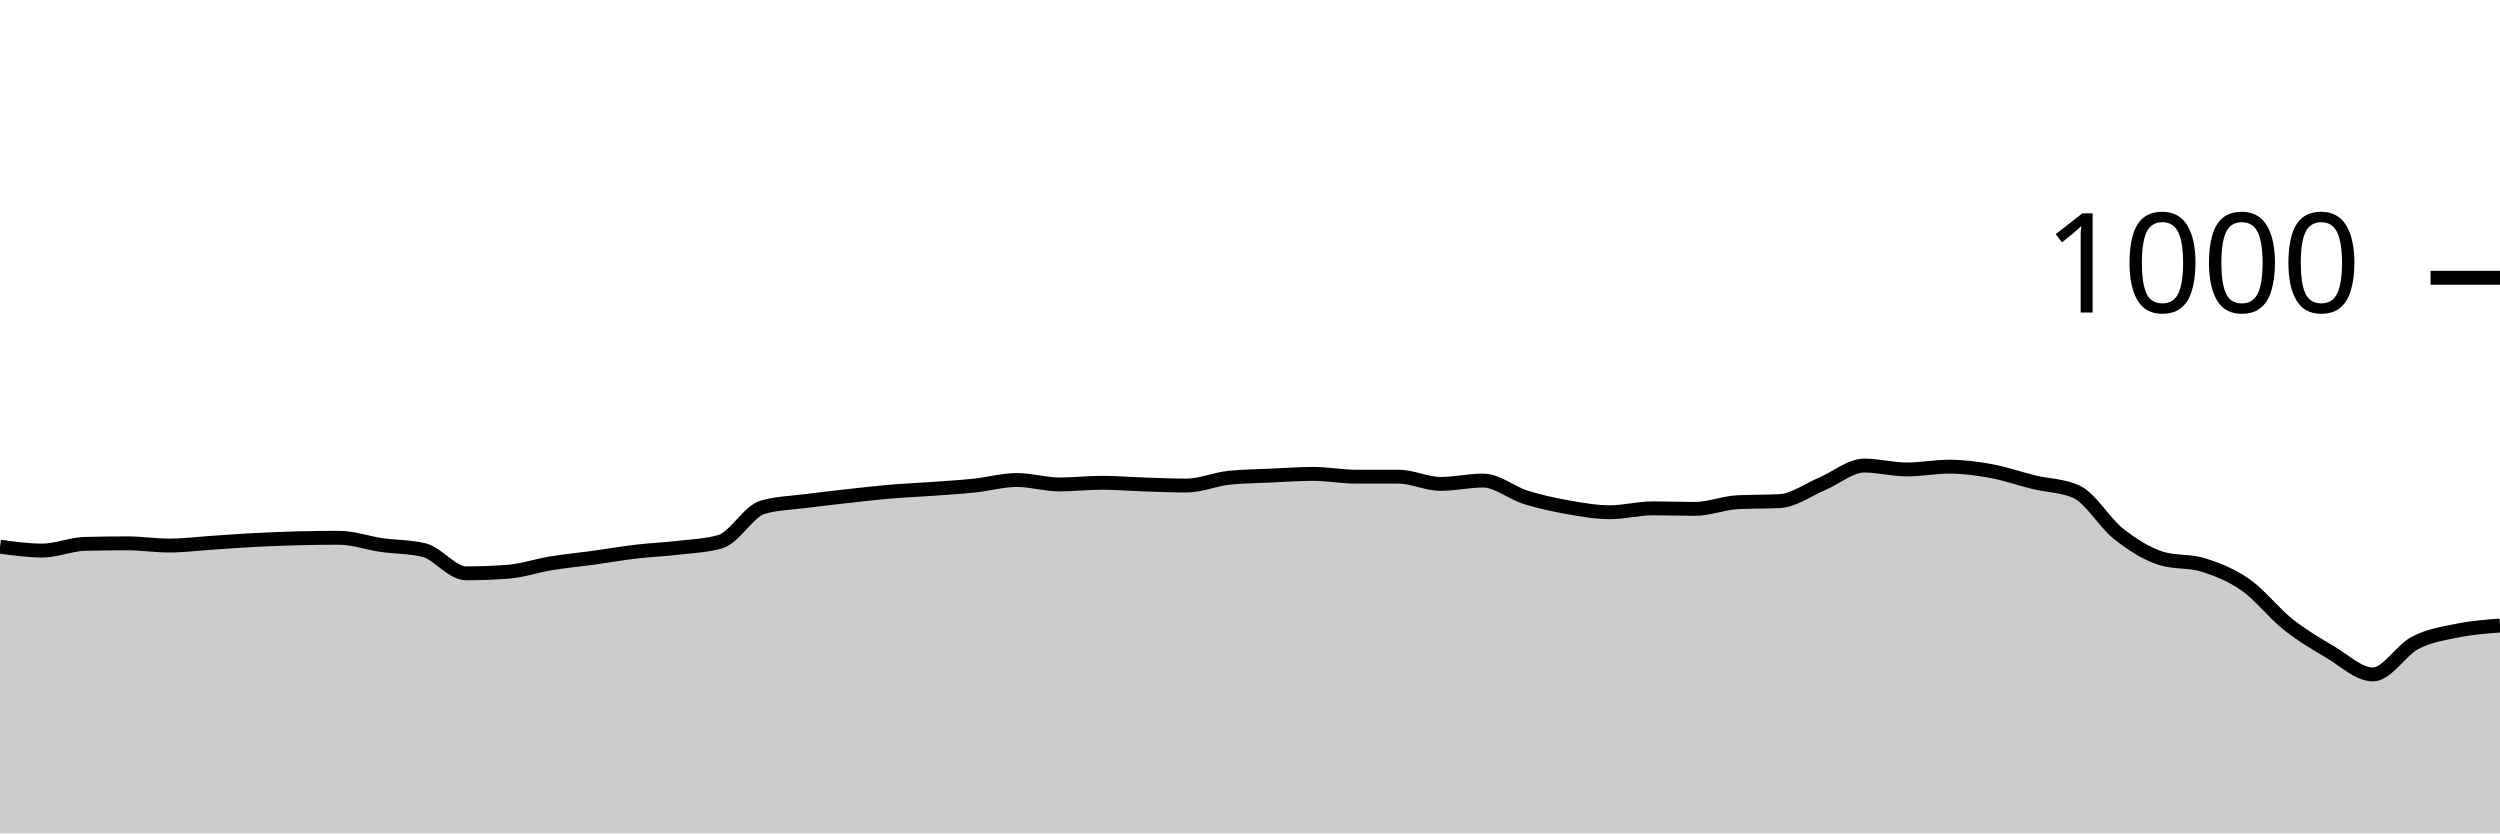
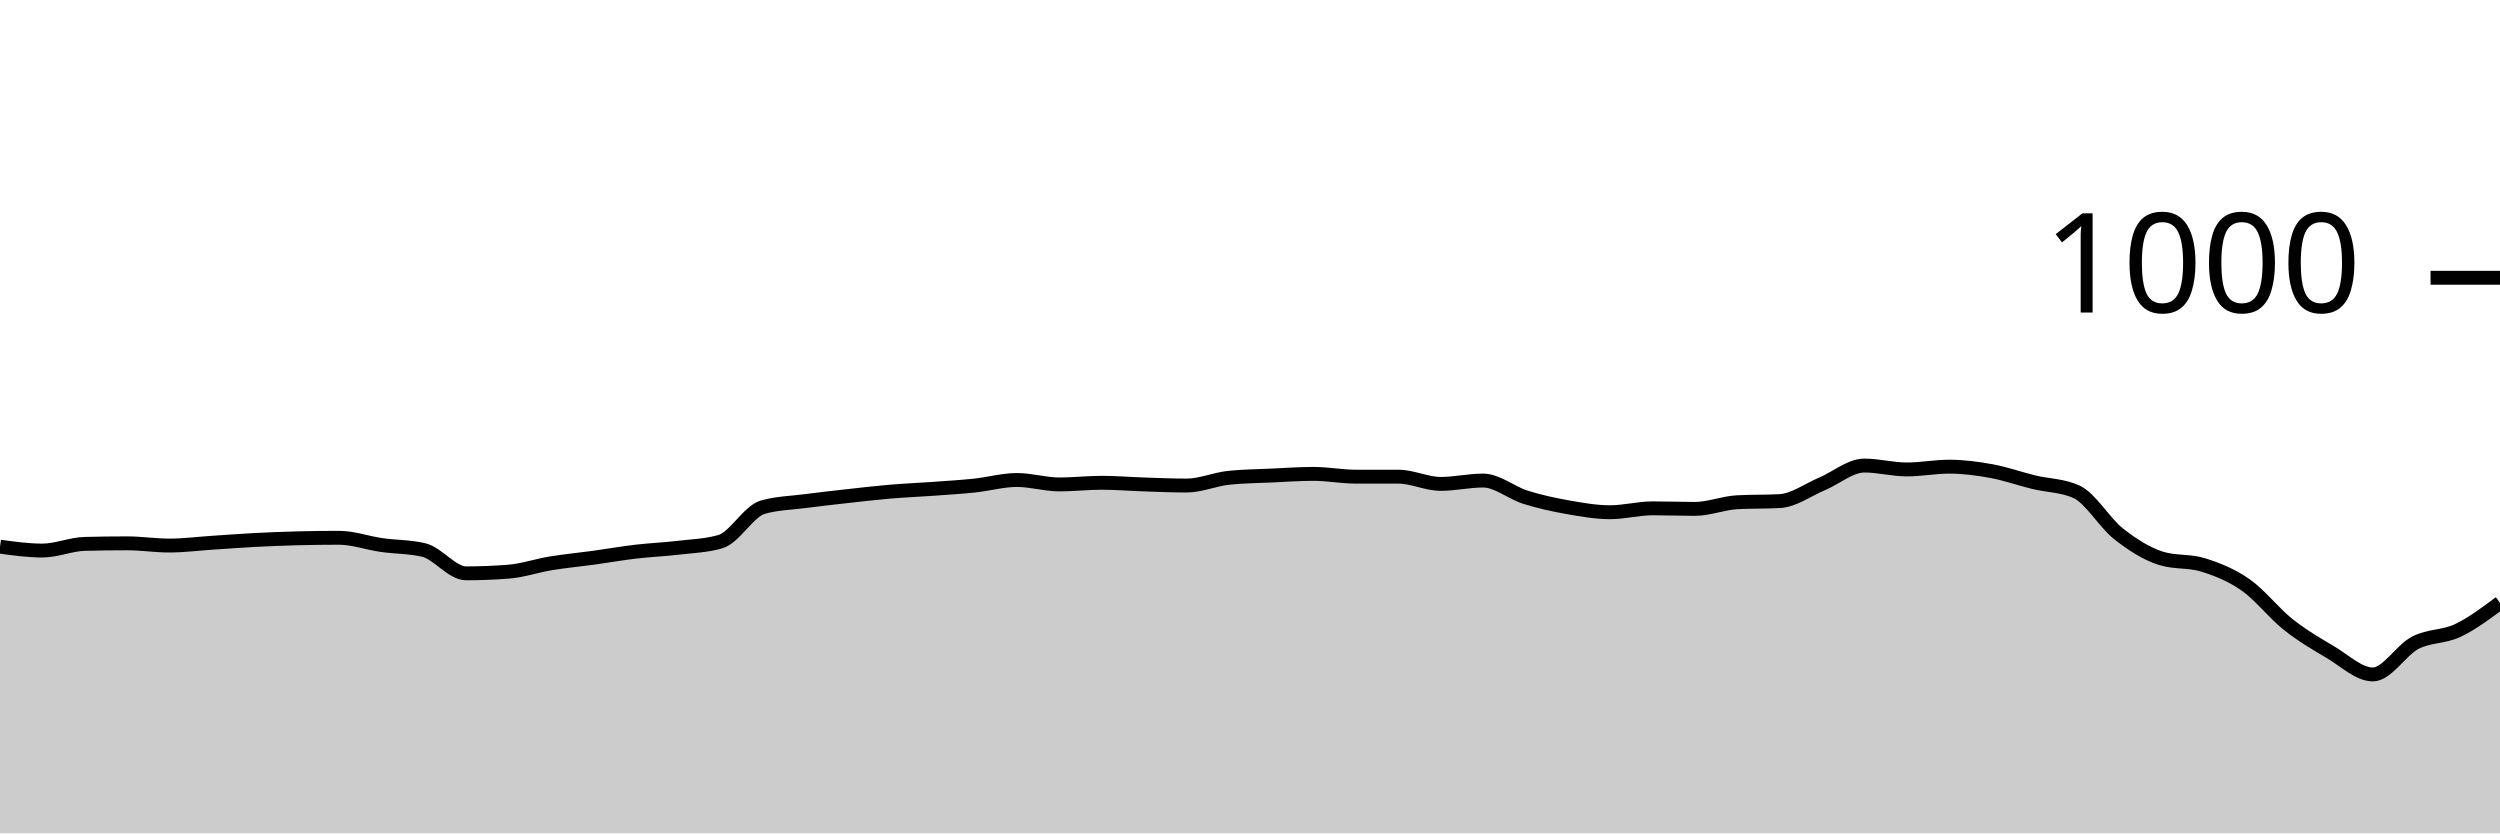
<svg xmlns="http://www.w3.org/2000/svg" viewBox="0 0 180 60">
  <g transform="translate(0,20)">
-     <path class="area" fill="rgba(0, 0, 0, 0.2)" d="M0,19.36C1.017,19.5,2.034,19.64,3.051,19.64C4.068,19.64,5.085,19.187,6.102,19.16C7.119,19.133,8.136,19.12,9.153,19.12C10.169,19.12,11.186,19.28,12.203,19.28C13.22,19.28,14.237,19.147,15.254,19.08C16.271,19.013,17.288,18.933,18.305,18.88C19.322,18.827,20.339,18.787,21.356,18.76C22.373,18.733,23.39,18.72,24.407,18.72C25.424,18.72,26.441,19.093,27.458,19.24C28.475,19.387,29.492,19.36,30.508,19.6C31.525,19.84,32.542,21.28,33.559,21.28C34.576,21.28,35.593,21.24,36.61,21.16C37.627,21.08,38.644,20.727,39.661,20.56C40.678,20.393,41.695,20.3,42.712,20.16C43.729,20.02,44.746,19.84,45.763,19.72C46.78,19.6,47.797,19.56,48.814,19.44C49.831,19.32,50.847,19.293,51.864,19C52.881,18.707,53.898,16.813,54.915,16.52C55.932,16.227,56.949,16.213,57.966,16.08C58.983,15.947,60,15.833,61.017,15.72C62.034,15.607,63.051,15.487,64.068,15.4C65.085,15.313,66.102,15.273,67.119,15.2C68.136,15.127,69.153,15.067,70.169,14.96C71.186,14.853,72.203,14.56,73.22,14.56C74.237,14.56,75.254,14.88,76.271,14.88C77.288,14.88,78.305,14.76,79.322,14.76C80.339,14.76,81.356,14.847,82.373,14.88C83.39,14.913,84.407,14.96,85.424,14.96C86.441,14.96,87.458,14.507,88.475,14.4C89.492,14.293,90.508,14.287,91.525,14.24C92.542,14.193,93.559,14.12,94.576,14.12C95.593,14.12,96.61,14.32,97.627,14.32C98.644,14.32,99.661,14.32,100.678,14.32C101.695,14.32,102.712,14.84,103.729,14.84C104.746,14.84,105.763,14.6,106.78,14.6C107.797,14.6,108.814,15.48,109.831,15.8C110.847,16.12,111.864,16.34,112.881,16.52C113.898,16.7,114.915,16.88,115.932,16.88C116.949,16.88,117.966,16.6,118.983,16.6C120,16.6,121.017,16.64,122.034,16.64C123.051,16.64,124.068,16.213,125.085,16.16C126.102,16.107,127.119,16.133,128.136,16.08C129.153,16.027,130.169,15.267,131.186,14.84C132.203,14.413,133.22,13.52,134.237,13.52C135.254,13.52,136.271,13.8,137.288,13.8C138.305,13.8,139.322,13.6,140.339,13.6C141.356,13.6,142.373,13.733,143.39,13.92C144.407,14.107,145.424,14.473,146.441,14.72C147.458,14.967,148.475,14.947,149.492,15.4C150.508,15.853,151.525,17.64,152.542,18.44C153.559,19.24,154.576,19.88,155.593,20.2C156.61,20.52,157.627,20.36,158.644,20.68C159.661,21,160.678,21.407,161.695,22.12C162.712,22.833,163.729,24.153,164.746,24.96C165.763,25.767,166.78,26.36,167.797,26.96C168.814,27.56,169.831,28.56,170.847,28.56C171.864,28.56,172.881,26.807,173.898,26.28C174.915,25.753,175.932,25.607,176.949,25.4C177.966,25.193,178.983,25.117,180,25.04L180,40C178.983,40,177.966,40,176.949,40C175.932,40,174.915,40,173.898,40C172.881,40,171.864,40,170.847,40C169.831,40,168.814,40,167.797,40C166.78,40,165.763,40,164.746,40C163.729,40,162.712,40,161.695,40C160.678,40,159.661,40,158.644,40C157.627,40,156.61,40,155.593,40C154.576,40,153.559,40,152.542,40C151.525,40,150.508,40,149.492,40C148.475,40,147.458,40,146.441,40C145.424,40,144.407,40,143.39,40C142.373,40,141.356,40,140.339,40C139.322,40,138.305,40,137.288,40C136.271,40,135.254,40,134.237,40C133.22,40,132.203,40,131.186,40C130.169,40,129.153,40,128.136,40C127.119,40,126.102,40,125.085,40C124.068,40,123.051,40,122.034,40C121.017,40,120,40,118.983,40C117.966,40,116.949,40,115.932,40C114.915,40,113.898,40,112.881,40C111.864,40,110.847,40,109.831,40C108.814,40,107.797,40,106.78,40C105.763,40,104.746,40,103.729,40C102.712,40,101.695,40,100.678,40C99.661,40,98.644,40,97.627,40C96.61,40,95.593,40,94.576,40C93.559,40,92.542,40,91.525,40C90.508,40,89.492,40,88.475,40C87.458,40,86.441,40,85.424,40C84.407,40,83.39,40,82.373,40C81.356,40,80.339,40,79.322,40C78.305,40,77.288,40,76.271,40C75.254,40,74.237,40,73.22,40C72.203,40,71.186,40,70.169,40C69.153,40,68.136,40,67.119,40C66.102,40,65.085,40,64.068,40C63.051,40,62.034,40,61.017,40C60,40,58.983,40,57.966,40C56.949,40,55.932,40,54.915,40C53.898,40,52.881,40,51.864,40C50.847,40,49.831,40,48.814,40C47.797,40,46.78,40,45.763,40C44.746,40,43.729,40,42.712,40C41.695,40,40.678,40,39.661,40C38.644,40,37.627,40,36.61,40C35.593,40,34.576,40,33.559,40C32.542,40,31.525,40,30.508,40C29.492,40,28.475,40,27.458,40C26.441,40,25.424,40,24.407,40C23.39,40,22.373,40,21.356,40C20.339,40,19.322,40,18.305,40C17.288,40,16.271,40,15.254,40C14.237,40,13.22,40,12.203,40C11.186,40,10.169,40,9.153,40C8.136,40,7.119,40,6.102,40C5.085,40,4.068,40,3.051,40C2.034,40,1.017,40,0,40Z" />
-     <path class="line" stroke="black" fill="none" d="M0,19.36C1.017,19.5,2.034,19.64,3.051,19.64C4.068,19.64,5.085,19.187,6.102,19.16C7.119,19.133,8.136,19.12,9.153,19.12C10.169,19.12,11.186,19.28,12.203,19.28C13.22,19.28,14.237,19.147,15.254,19.08C16.271,19.013,17.288,18.933,18.305,18.88C19.322,18.827,20.339,18.787,21.356,18.76C22.373,18.733,23.39,18.72,24.407,18.72C25.424,18.72,26.441,19.093,27.458,19.24C28.475,19.387,29.492,19.36,30.508,19.6C31.525,19.84,32.542,21.28,33.559,21.28C34.576,21.28,35.593,21.24,36.61,21.16C37.627,21.08,38.644,20.727,39.661,20.56C40.678,20.393,41.695,20.3,42.712,20.16C43.729,20.02,44.746,19.84,45.763,19.72C46.78,19.6,47.797,19.56,48.814,19.44C49.831,19.32,50.847,19.293,51.864,19C52.881,18.707,53.898,16.813,54.915,16.52C55.932,16.227,56.949,16.213,57.966,16.08C58.983,15.947,60,15.833,61.017,15.72C62.034,15.607,63.051,15.487,64.068,15.4C65.085,15.313,66.102,15.273,67.119,15.2C68.136,15.127,69.153,15.067,70.169,14.96C71.186,14.853,72.203,14.56,73.22,14.56C74.237,14.56,75.254,14.88,76.271,14.88C77.288,14.88,78.305,14.76,79.322,14.76C80.339,14.76,81.356,14.847,82.373,14.88C83.39,14.913,84.407,14.96,85.424,14.96C86.441,14.96,87.458,14.507,88.475,14.4C89.492,14.293,90.508,14.287,91.525,14.24C92.542,14.193,93.559,14.12,94.576,14.12C95.593,14.12,96.61,14.32,97.627,14.32C98.644,14.32,99.661,14.32,100.678,14.32C101.695,14.32,102.712,14.84,103.729,14.84C104.746,14.84,105.763,14.6,106.78,14.6C107.797,14.6,108.814,15.48,109.831,15.8C110.847,16.12,111.864,16.34,112.881,16.52C113.898,16.7,114.915,16.88,115.932,16.88C116.949,16.88,117.966,16.6,118.983,16.6C120,16.6,121.017,16.64,122.034,16.64C123.051,16.64,124.068,16.213,125.085,16.16C126.102,16.107,127.119,16.133,128.136,16.08C129.153,16.027,130.169,15.267,131.186,14.84C132.203,14.413,133.22,13.52,134.237,13.52C135.254,13.52,136.271,13.8,137.288,13.8C138.305,13.8,139.322,13.6,140.339,13.6C141.356,13.6,142.373,13.733,143.39,13.92C144.407,14.107,145.424,14.473,146.441,14.72C147.458,14.967,148.475,14.947,149.492,15.4C150.508,15.853,151.525,17.64,152.542,18.44C153.559,19.24,154.576,19.88,155.593,20.2C156.61,20.52,157.627,20.36,158.644,20.68C159.661,21,160.678,21.407,161.695,22.12C162.712,22.833,163.729,24.153,164.746,24.96C165.763,25.767,166.78,26.36,167.797,26.96C168.814,27.56,169.831,28.56,170.847,28.56C171.864,28.56,172.881,26.807,173.898,26.28C174.915,25.753,175.932,25.607,176.949,25.4C177.966,25.193,178.983,25.117,180,25.04" />
+     <path class="area" fill="rgba(0, 0, 0, 0.2)" d="M0,19.36C1.017,19.5,2.034,19.64,3.051,19.64C4.068,19.64,5.085,19.187,6.102,19.16C7.119,19.133,8.136,19.12,9.153,19.12C10.169,19.12,11.186,19.28,12.203,19.28C13.22,19.28,14.237,19.147,15.254,19.08C16.271,19.013,17.288,18.933,18.305,18.88C19.322,18.827,20.339,18.787,21.356,18.76C22.373,18.733,23.39,18.72,24.407,18.72C25.424,18.72,26.441,19.093,27.458,19.24C28.475,19.387,29.492,19.36,30.508,19.6C31.525,19.84,32.542,21.28,33.559,21.28C34.576,21.28,35.593,21.24,36.61,21.16C37.627,21.08,38.644,20.727,39.661,20.56C40.678,20.393,41.695,20.3,42.712,20.16C43.729,20.02,44.746,19.84,45.763,19.72C46.78,19.6,47.797,19.56,48.814,19.44C49.831,19.32,50.847,19.293,51.864,19C52.881,18.707,53.898,16.813,54.915,16.52C55.932,16.227,56.949,16.213,57.966,16.08C58.983,15.947,60,15.833,61.017,15.72C62.034,15.607,63.051,15.487,64.068,15.4C65.085,15.313,66.102,15.273,67.119,15.2C68.136,15.127,69.153,15.067,70.169,14.96C71.186,14.853,72.203,14.56,73.22,14.56C74.237,14.56,75.254,14.88,76.271,14.88C77.288,14.88,78.305,14.76,79.322,14.76C80.339,14.76,81.356,14.847,82.373,14.88C83.39,14.913,84.407,14.96,85.424,14.96C86.441,14.96,87.458,14.507,88.475,14.4C89.492,14.293,90.508,14.287,91.525,14.24C92.542,14.193,93.559,14.12,94.576,14.12C95.593,14.12,96.61,14.32,97.627,14.32C98.644,14.32,99.661,14.32,100.678,14.32C101.695,14.32,102.712,14.84,103.729,14.84C104.746,14.84,105.763,14.6,106.78,14.6C107.797,14.6,108.814,15.48,109.831,15.8C110.847,16.12,111.864,16.34,112.881,16.52C113.898,16.7,114.915,16.88,115.932,16.88C116.949,16.88,117.966,16.6,118.983,16.6C120,16.6,121.017,16.64,122.034,16.64C123.051,16.64,124.068,16.213,125.085,16.16C126.102,16.107,127.119,16.133,128.136,16.08C129.153,16.027,130.169,15.267,131.186,14.84C132.203,14.413,133.22,13.52,134.237,13.52C135.254,13.52,136.271,13.8,137.288,13.8C138.305,13.8,139.322,13.6,140.339,13.6C141.356,13.6,142.373,13.733,143.39,13.92C144.407,14.107,145.424,14.473,146.441,14.72C147.458,14.967,148.475,14.947,149.492,15.4C150.508,15.853,151.525,17.64,152.542,18.44C153.559,19.24,154.576,19.88,155.593,20.2C156.61,20.52,157.627,20.36,158.644,20.68C159.661,21,160.678,21.407,161.695,22.12C162.712,22.833,163.729,24.153,164.746,24.96C165.763,25.767,166.78,26.36,167.797,26.96C168.814,27.56,169.831,28.56,170.847,28.56C171.864,28.56,172.881,26.807,173.898,26.28C174.915,25.753,175.932,25.88,176.949,25.4C177.966,24.92,178.983,24.16,180,23.4L180,40C178.983,40,177.966,40,176.949,40C175.932,40,174.915,40,173.898,40C172.881,40,171.864,40,170.847,40C169.831,40,168.814,40,167.797,40C166.78,40,165.763,40,164.746,40C163.729,40,162.712,40,161.695,40C160.678,40,159.661,40,158.644,40C157.627,40,156.61,40,155.593,40C154.576,40,153.559,40,152.542,40C151.525,40,150.508,40,149.492,40C148.475,40,147.458,40,146.441,40C145.424,40,144.407,40,143.39,40C142.373,40,141.356,40,140.339,40C139.322,40,138.305,40,137.288,40C136.271,40,135.254,40,134.237,40C133.22,40,132.203,40,131.186,40C130.169,40,129.153,40,128.136,40C127.119,40,126.102,40,125.085,40C124.068,40,123.051,40,122.034,40C121.017,40,120,40,118.983,40C117.966,40,116.949,40,115.932,40C114.915,40,113.898,40,112.881,40C111.864,40,110.847,40,109.831,40C108.814,40,107.797,40,106.78,40C105.763,40,104.746,40,103.729,40C102.712,40,101.695,40,100.678,40C99.661,40,98.644,40,97.627,40C96.61,40,95.593,40,94.576,40C93.559,40,92.542,40,91.525,40C90.508,40,89.492,40,88.475,40C87.458,40,86.441,40,85.424,40C84.407,40,83.39,40,82.373,40C81.356,40,80.339,40,79.322,40C78.305,40,77.288,40,76.271,40C75.254,40,74.237,40,73.22,40C72.203,40,71.186,40,70.169,40C69.153,40,68.136,40,67.119,40C66.102,40,65.085,40,64.068,40C63.051,40,62.034,40,61.017,40C60,40,58.983,40,57.966,40C56.949,40,55.932,40,54.915,40C53.898,40,52.881,40,51.864,40C50.847,40,49.831,40,48.814,40C47.797,40,46.78,40,45.763,40C44.746,40,43.729,40,42.712,40C41.695,40,40.678,40,39.661,40C38.644,40,37.627,40,36.61,40C35.593,40,34.576,40,33.559,40C32.542,40,31.525,40,30.508,40C29.492,40,28.475,40,27.458,40C26.441,40,25.424,40,24.407,40C23.39,40,22.373,40,21.356,40C20.339,40,19.322,40,18.305,40C17.288,40,16.271,40,15.254,40C14.237,40,13.22,40,12.203,40C11.186,40,10.169,40,9.153,40C8.136,40,7.119,40,6.102,40C5.085,40,4.068,40,3.051,40C2.034,40,1.017,40,0,40Z" />
+     <path class="line" stroke="black" fill="none" d="M0,19.36C1.017,19.5,2.034,19.64,3.051,19.64C4.068,19.64,5.085,19.187,6.102,19.16C7.119,19.133,8.136,19.12,9.153,19.12C10.169,19.12,11.186,19.28,12.203,19.28C13.22,19.28,14.237,19.147,15.254,19.08C16.271,19.013,17.288,18.933,18.305,18.88C19.322,18.827,20.339,18.787,21.356,18.76C22.373,18.733,23.39,18.72,24.407,18.72C25.424,18.72,26.441,19.093,27.458,19.24C28.475,19.387,29.492,19.36,30.508,19.6C31.525,19.84,32.542,21.28,33.559,21.28C34.576,21.28,35.593,21.24,36.61,21.16C37.627,21.08,38.644,20.727,39.661,20.56C40.678,20.393,41.695,20.3,42.712,20.16C43.729,20.02,44.746,19.84,45.763,19.72C46.78,19.6,47.797,19.56,48.814,19.44C49.831,19.32,50.847,19.293,51.864,19C52.881,18.707,53.898,16.813,54.915,16.52C55.932,16.227,56.949,16.213,57.966,16.08C58.983,15.947,60,15.833,61.017,15.72C62.034,15.607,63.051,15.487,64.068,15.4C65.085,15.313,66.102,15.273,67.119,15.2C68.136,15.127,69.153,15.067,70.169,14.96C71.186,14.853,72.203,14.56,73.22,14.56C74.237,14.56,75.254,14.88,76.271,14.88C77.288,14.88,78.305,14.76,79.322,14.76C80.339,14.76,81.356,14.847,82.373,14.88C83.39,14.913,84.407,14.96,85.424,14.96C86.441,14.96,87.458,14.507,88.475,14.4C89.492,14.293,90.508,14.287,91.525,14.24C92.542,14.193,93.559,14.12,94.576,14.12C95.593,14.12,96.61,14.32,97.627,14.32C98.644,14.32,99.661,14.32,100.678,14.32C101.695,14.32,102.712,14.84,103.729,14.84C104.746,14.84,105.763,14.6,106.78,14.6C107.797,14.6,108.814,15.48,109.831,15.8C110.847,16.12,111.864,16.34,112.881,16.52C113.898,16.7,114.915,16.88,115.932,16.88C116.949,16.88,117.966,16.6,118.983,16.6C120,16.6,121.017,16.64,122.034,16.64C123.051,16.64,124.068,16.213,125.085,16.16C126.102,16.107,127.119,16.133,128.136,16.08C129.153,16.027,130.169,15.267,131.186,14.84C132.203,14.413,133.22,13.52,134.237,13.52C135.254,13.52,136.271,13.8,137.288,13.8C138.305,13.8,139.322,13.6,140.339,13.6C141.356,13.6,142.373,13.733,143.39,13.92C144.407,14.107,145.424,14.473,146.441,14.72C147.458,14.967,148.475,14.947,149.492,15.4C150.508,15.853,151.525,17.64,152.542,18.44C153.559,19.24,154.576,19.88,155.593,20.2C156.61,20.52,157.627,20.36,158.644,20.68C159.661,21,160.678,21.407,161.695,22.12C162.712,22.833,163.729,24.153,164.746,24.96C165.763,25.767,166.78,26.36,167.797,26.96C168.814,27.56,169.831,28.56,170.847,28.56C171.864,28.56,172.881,26.807,173.898,26.28C174.915,25.753,175.932,25.88,176.949,25.4C177.966,24.92,178.983,24.16,180,23.4" />
    <path class="axis-ceiling" stroke-width="1" stroke="black" fill="none" d="M175,0L180,0" />
    <text class="axis-ceiling-label" font-family="sans-serif" text-anchor="end" font-size="10px" x="170" y="2.5">1000</text>
  </g>
</svg>
